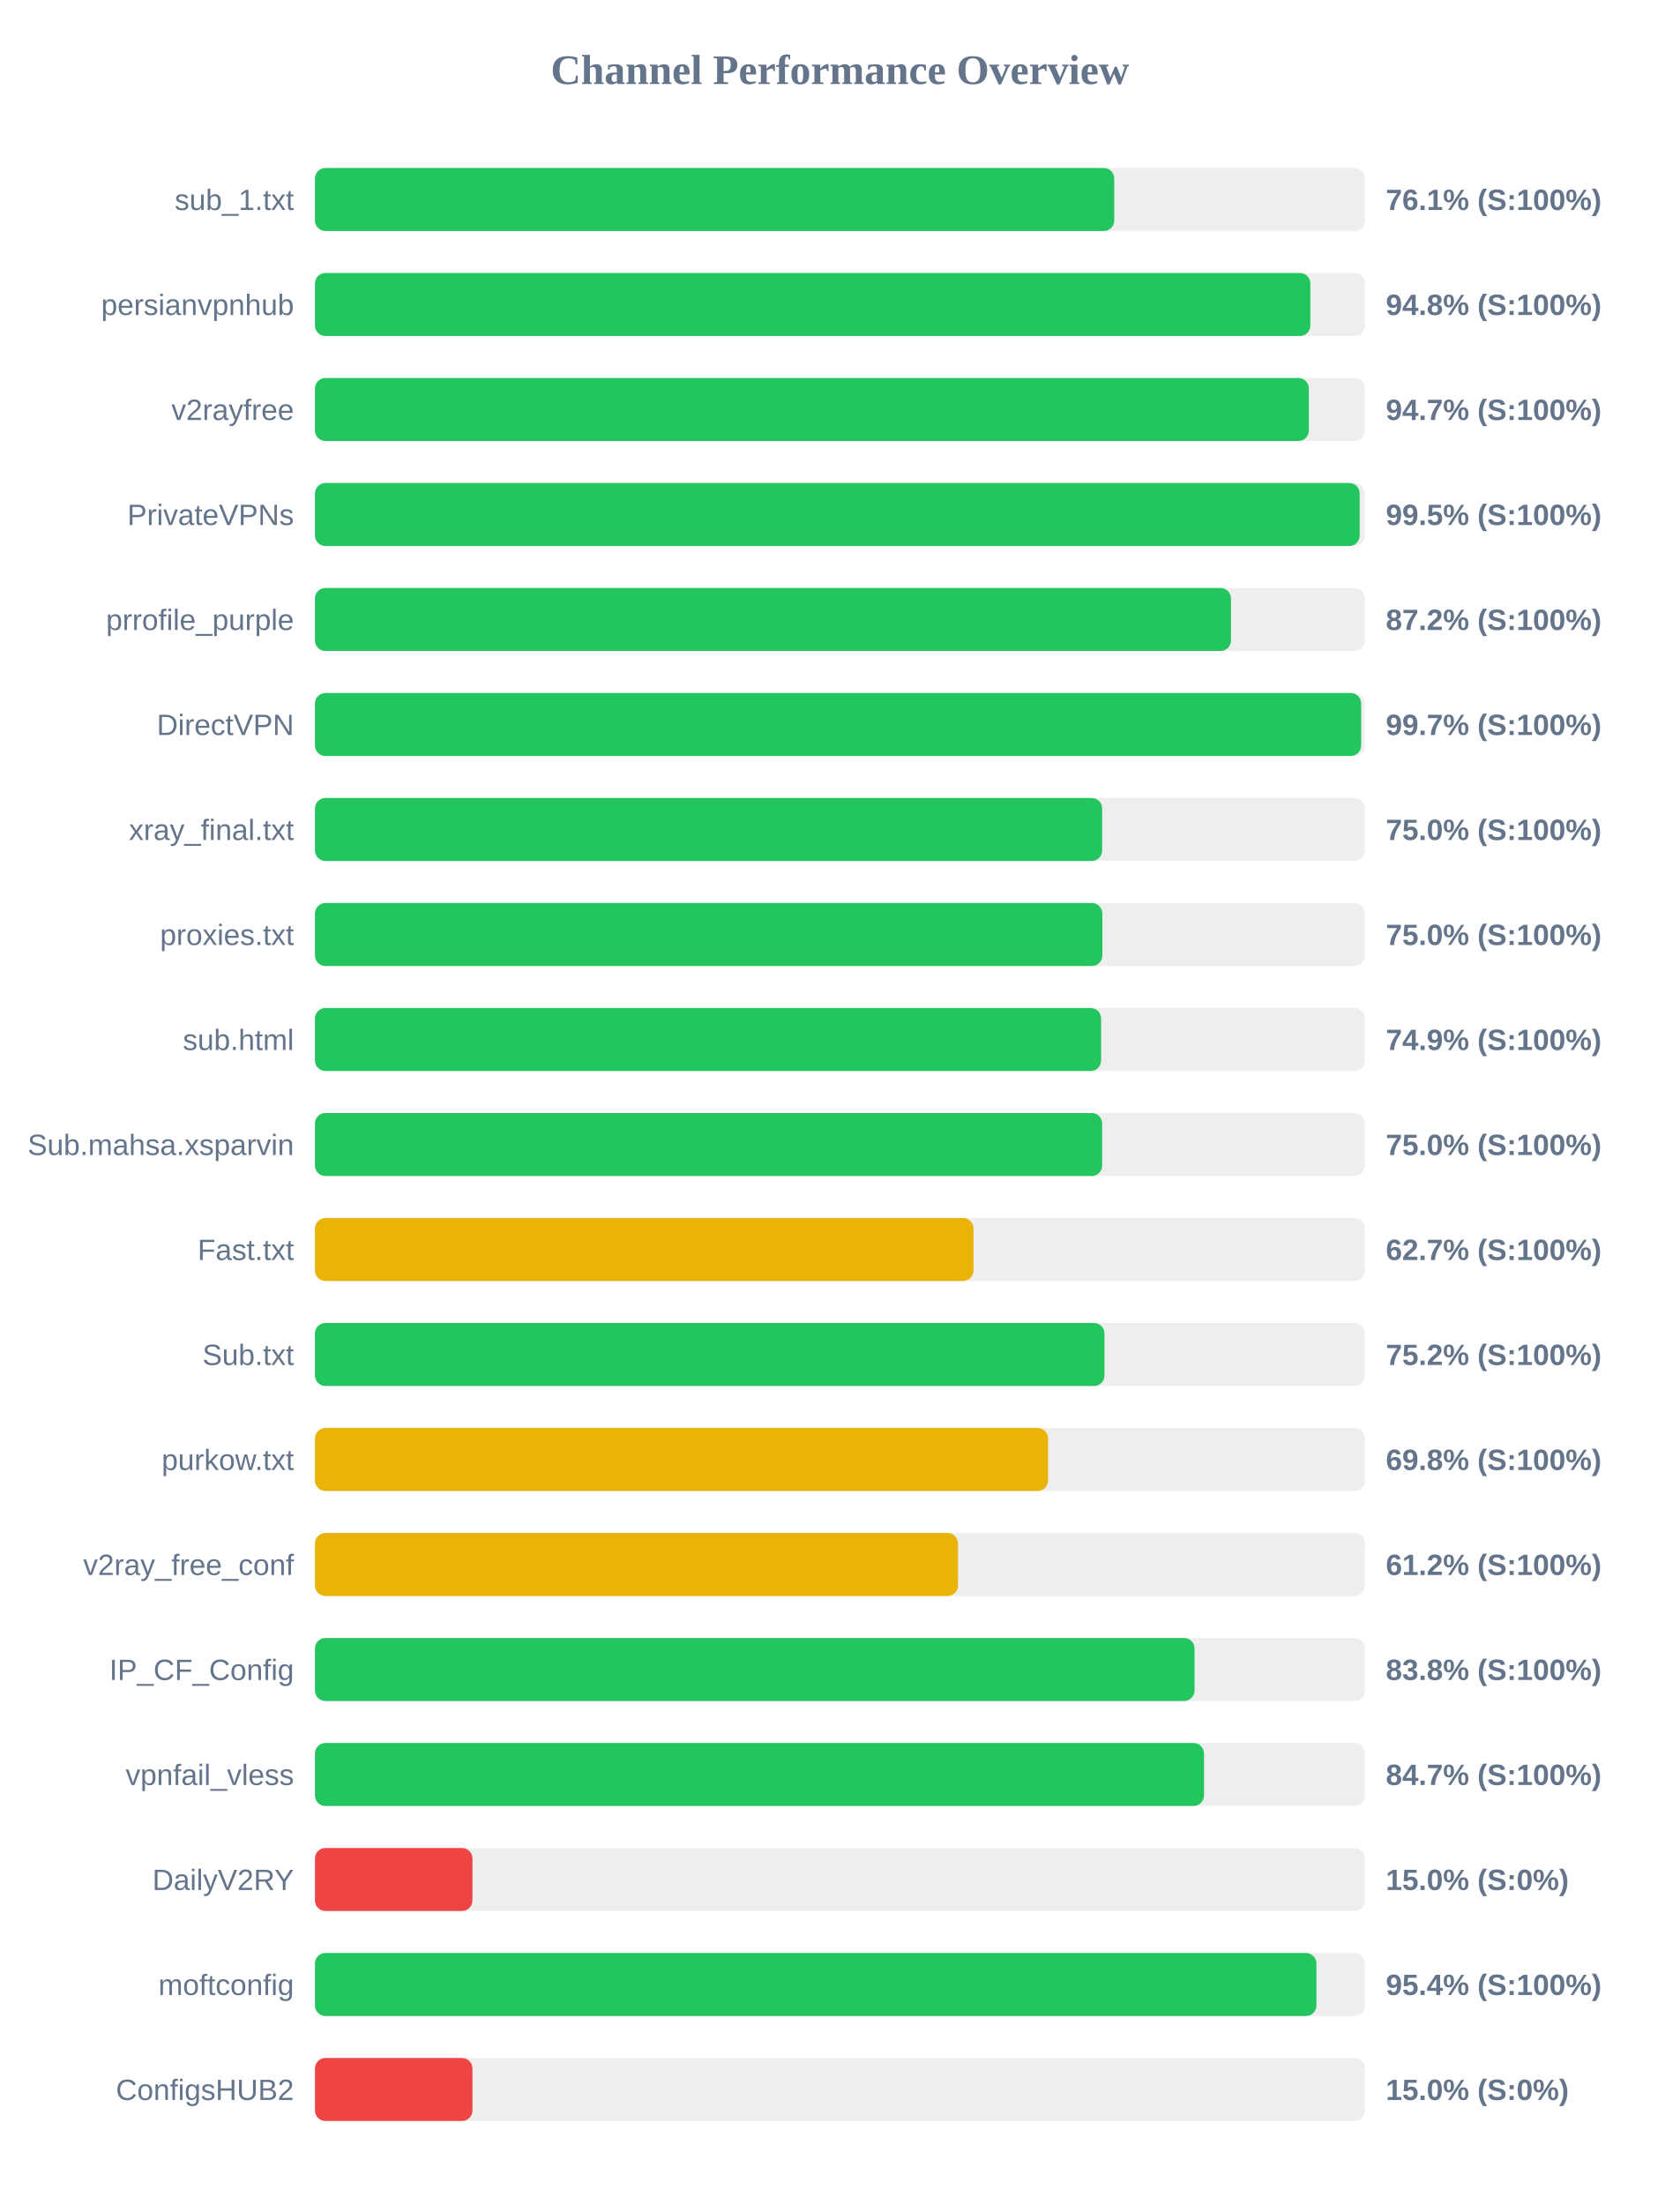
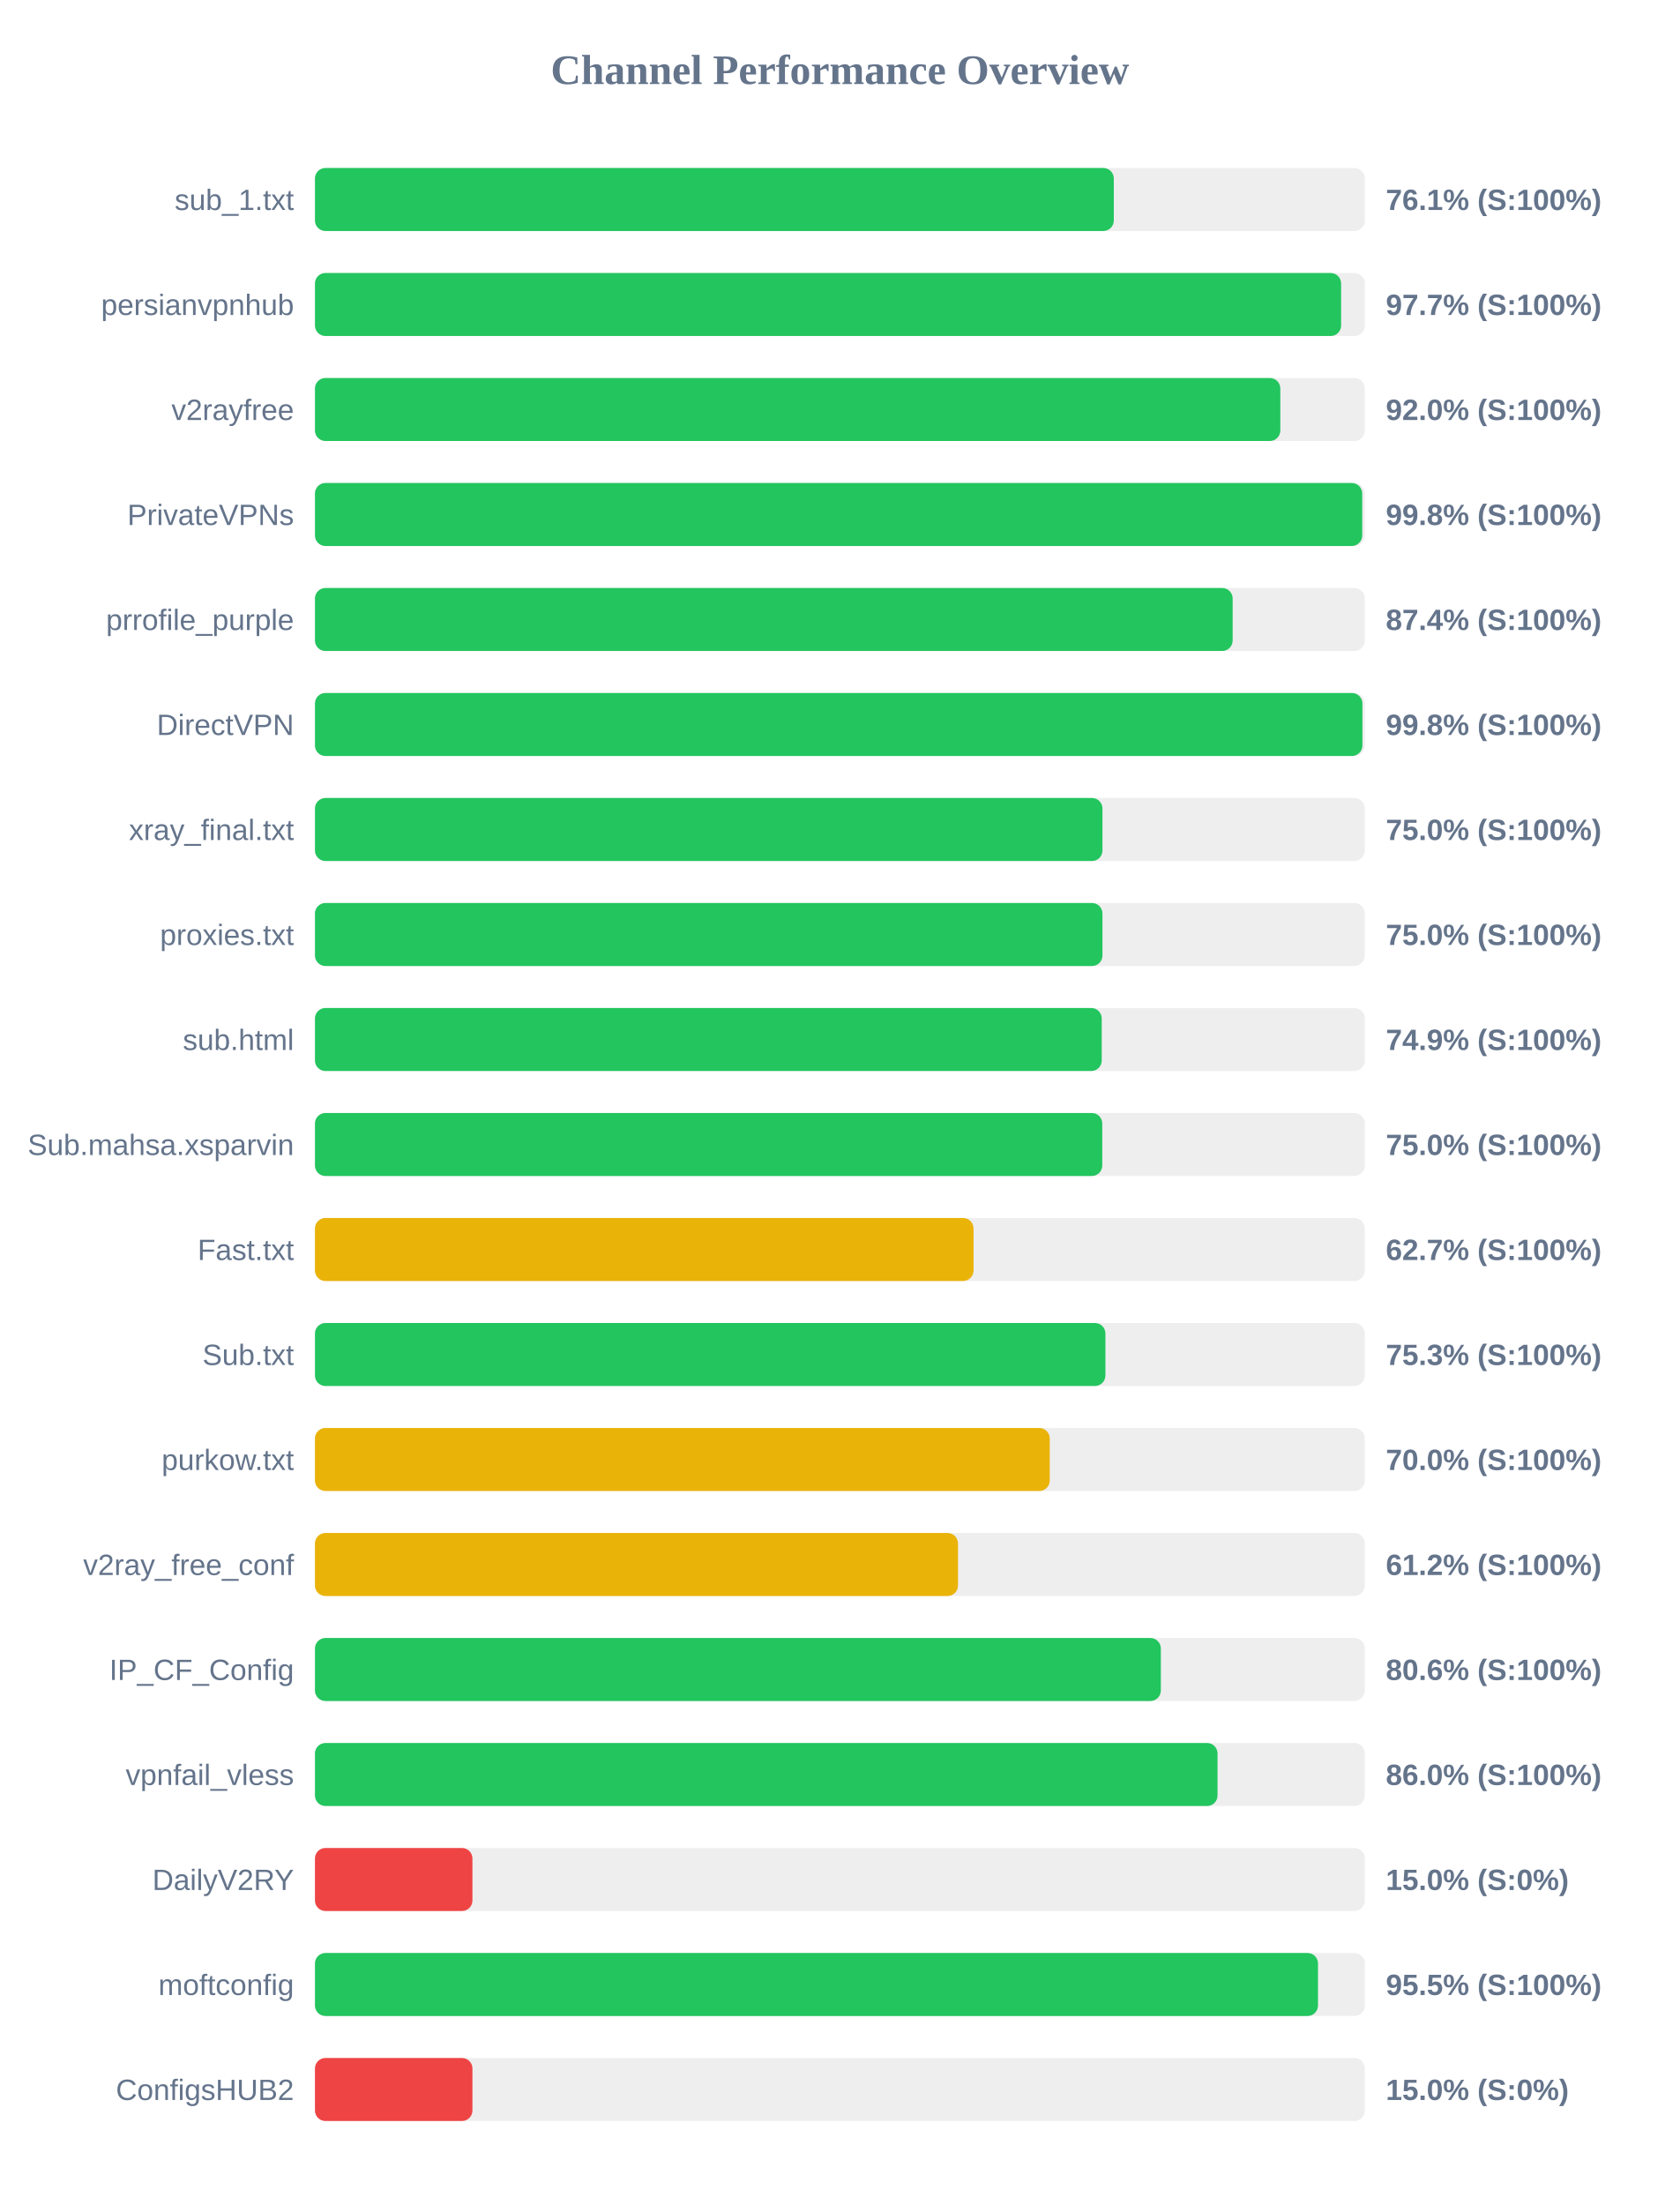
<svg xmlns="http://www.w3.org/2000/svg" width="800" height="1050" version="1.1">
  <style>
        .row { font: 14px Arial; fill: #64748b; }
        .score { font: bold 14px Arial; fill: #64748b; }
    </style>
  <text x="400" y="40" text-anchor="middle" font-size="20px" font-weight="bold" fill="#64748b">Channel Performance Overview</text>
  <rect x="150" y="80" width="500" height="30" fill="#eee" rx="5" />
-   <rect x="150" y="80" width="380.65" height="30" fill="#22c55e" rx="5" />
+   <rect x="150" y="80" width="380.45" height="30" fill="#22c55e" rx="5" />
  <text x="140" y="100" text-anchor="end" class="row">sub_1.txt</text>
  <text x="660" y="100" text-anchor="start" class="score">76.1% (S:100%)</text>
  <rect x="150" y="130" width="500" height="30" fill="#eee" rx="5" />
-   <rect x="150" y="130" width="474.05" height="30" fill="#22c55e" rx="5" />
+   <rect x="150" y="130" width="488.7" height="30" fill="#22c55e" rx="5" />
  <text x="140" y="150" text-anchor="end" class="row">persianvpnhub</text>
-   <text x="660" y="150" text-anchor="start" class="score">94.8% (S:100%)</text>
+   <text x="660" y="150" text-anchor="start" class="score">97.7% (S:100%)</text>
  <rect x="150" y="180" width="500" height="30" fill="#eee" rx="5" />
-   <rect x="150" y="180" width="473.35" height="30" fill="#22c55e" rx="5" />
+   <rect x="150" y="180" width="459.75" height="30" fill="#22c55e" rx="5" />
  <text x="140" y="200" text-anchor="end" class="row">v2rayfree</text>
-   <text x="660" y="200" text-anchor="start" class="score">94.7% (S:100%)</text>
+   <text x="660" y="200" text-anchor="start" class="score">92.0% (S:100%)</text>
  <rect x="150" y="230" width="500" height="30" fill="#eee" rx="5" />
-   <rect x="150" y="230" width="497.55" height="30" fill="#22c55e" rx="5" />
+   <rect x="150" y="230" width="498.75" height="30" fill="#22c55e" rx="5" />
  <text x="140" y="250" text-anchor="end" class="row">PrivateVPNs</text>
-   <text x="660" y="250" text-anchor="start" class="score">99.5% (S:100%)</text>
+   <text x="660" y="250" text-anchor="start" class="score">99.8% (S:100%)</text>
  <rect x="150" y="280" width="500" height="30" fill="#eee" rx="5" />
-   <rect x="150" y="280" width="436.25" height="30" fill="#22c55e" rx="5" />
+   <rect x="150" y="280" width="437.05" height="30" fill="#22c55e" rx="5" />
  <text x="140" y="300" text-anchor="end" class="row">prrofile_purple</text>
-   <text x="660" y="300" text-anchor="start" class="score">87.2% (S:100%)</text>
+   <text x="660" y="300" text-anchor="start" class="score">87.4% (S:100%)</text>
  <rect x="150" y="330" width="500" height="30" fill="#eee" rx="5" />
-   <rect x="150" y="330" width="498.25" height="30" fill="#22c55e" rx="5" />
+   <rect x="150" y="330" width="498.85" height="30" fill="#22c55e" rx="5" />
  <text x="140" y="350" text-anchor="end" class="row">DirectVPN</text>
-   <text x="660" y="350" text-anchor="start" class="score">99.7% (S:100%)</text>
+   <text x="660" y="350" text-anchor="start" class="score">99.8% (S:100%)</text>
  <rect x="150" y="380" width="500" height="30" fill="#eee" rx="5" />
-   <rect x="150" y="380" width="374.9" height="30" fill="#22c55e" rx="5" />
+   <rect x="150" y="380" width="375.05" height="30" fill="#22c55e" rx="5" />
  <text x="140" y="400" text-anchor="end" class="row">xray_final.txt</text>
  <text x="660" y="400" text-anchor="start" class="score">75.0% (S:100%)</text>
  <rect x="150" y="430" width="500" height="30" fill="#eee" rx="5" />
-   <rect x="150" y="430" width="375.0" height="30" fill="#22c55e" rx="5" />
+   <rect x="150" y="430" width="375.05" height="30" fill="#22c55e" rx="5" />
  <text x="140" y="450" text-anchor="end" class="row">proxies.txt</text>
  <text x="660" y="450" text-anchor="start" class="score">75.0% (S:100%)</text>
  <rect x="150" y="480" width="500" height="30" fill="#eee" rx="5" />
-   <rect x="150" y="480" width="374.4" height="30" fill="#22c55e" rx="5" />
+   <rect x="150" y="480" width="374.7" height="30" fill="#22c55e" rx="5" />
  <text x="140" y="500" text-anchor="end" class="row">sub.html</text>
  <text x="660" y="500" text-anchor="start" class="score">74.9% (S:100%)</text>
  <rect x="150" y="530" width="500" height="30" fill="#eee" rx="5" />
-   <rect x="150" y="530" width="374.9" height="30" fill="#22c55e" rx="5" />
+   <rect x="150" y="530" width="374.95" height="30" fill="#22c55e" rx="5" />
  <text x="140" y="550" text-anchor="end" class="row">Sub.mahsa.xsparvin</text>
  <text x="660" y="550" text-anchor="start" class="score">75.0% (S:100%)</text>
  <rect x="150" y="580" width="500" height="30" fill="#eee" rx="5" />
  <rect x="150" y="580" width="313.65" height="30" fill="#eab308" rx="5" />
  <text x="140" y="600" text-anchor="end" class="row">Fast.txt</text>
  <text x="660" y="600" text-anchor="start" class="score">62.7% (S:100%)</text>
  <rect x="150" y="630" width="500" height="30" fill="#eee" rx="5" />
-   <rect x="150" y="630" width="376.0" height="30" fill="#22c55e" rx="5" />
+   <rect x="150" y="630" width="376.45" height="30" fill="#22c55e" rx="5" />
  <text x="140" y="650" text-anchor="end" class="row">Sub.txt</text>
-   <text x="660" y="650" text-anchor="start" class="score">75.2% (S:100%)</text>
+   <text x="660" y="650" text-anchor="start" class="score">75.3% (S:100%)</text>
  <rect x="150" y="680" width="500" height="30" fill="#eee" rx="5" />
-   <rect x="150" y="680" width="349.15" height="30" fill="#eab308" rx="5" />
+   <rect x="150" y="680" width="349.95" height="30" fill="#eab308" rx="5" />
  <text x="140" y="700" text-anchor="end" class="row">purkow.txt</text>
-   <text x="660" y="700" text-anchor="start" class="score">69.8% (S:100%)</text>
+   <text x="660" y="700" text-anchor="start" class="score">70.0% (S:100%)</text>
  <rect x="150" y="730" width="500" height="30" fill="#eee" rx="5" />
  <rect x="150" y="730" width="306.25" height="30" fill="#eab308" rx="5" />
  <text x="140" y="750" text-anchor="end" class="row">v2ray_free_conf</text>
  <text x="660" y="750" text-anchor="start" class="score">61.2% (S:100%)</text>
  <rect x="150" y="780" width="500" height="30" fill="#eee" rx="5" />
-   <rect x="150" y="780" width="418.9" height="30" fill="#22c55e" rx="5" />
+   <rect x="150" y="780" width="402.85" height="30" fill="#22c55e" rx="5" />
  <text x="140" y="800" text-anchor="end" class="row">IP_CF_Config</text>
-   <text x="660" y="800" text-anchor="start" class="score">83.8% (S:100%)</text>
+   <text x="660" y="800" text-anchor="start" class="score">80.6% (S:100%)</text>
  <rect x="150" y="830" width="500" height="30" fill="#eee" rx="5" />
-   <rect x="150" y="830" width="423.4" height="30" fill="#22c55e" rx="5" />
+   <rect x="150" y="830" width="429.85" height="30" fill="#22c55e" rx="5" />
  <text x="140" y="850" text-anchor="end" class="row">vpnfail_vless</text>
-   <text x="660" y="850" text-anchor="start" class="score">84.7% (S:100%)</text>
+   <text x="660" y="850" text-anchor="start" class="score">86.0% (S:100%)</text>
  <rect x="150" y="880" width="500" height="30" fill="#eee" rx="5" />
  <rect x="150" y="880" width="75.0" height="30" fill="#ef4444" rx="5" />
  <text x="140" y="900" text-anchor="end" class="row">DailyV2RY</text>
  <text x="660" y="900" text-anchor="start" class="score">15.0% (S:0%)</text>
  <rect x="150" y="930" width="500" height="30" fill="#eee" rx="5" />
-   <rect x="150" y="930" width="476.95" height="30" fill="#22c55e" rx="5" />
+   <rect x="150" y="930" width="477.7" height="30" fill="#22c55e" rx="5" />
  <text x="140" y="950" text-anchor="end" class="row">moftconfig</text>
-   <text x="660" y="950" text-anchor="start" class="score">95.4% (S:100%)</text>
+   <text x="660" y="950" text-anchor="start" class="score">95.5% (S:100%)</text>
  <rect x="150" y="980" width="500" height="30" fill="#eee" rx="5" />
  <rect x="150" y="980" width="75.0" height="30" fill="#ef4444" rx="5" />
  <text x="140" y="1000" text-anchor="end" class="row">ConfigsHUB2</text>
  <text x="660" y="1000" text-anchor="start" class="score">15.0% (S:0%)</text>
</svg>
